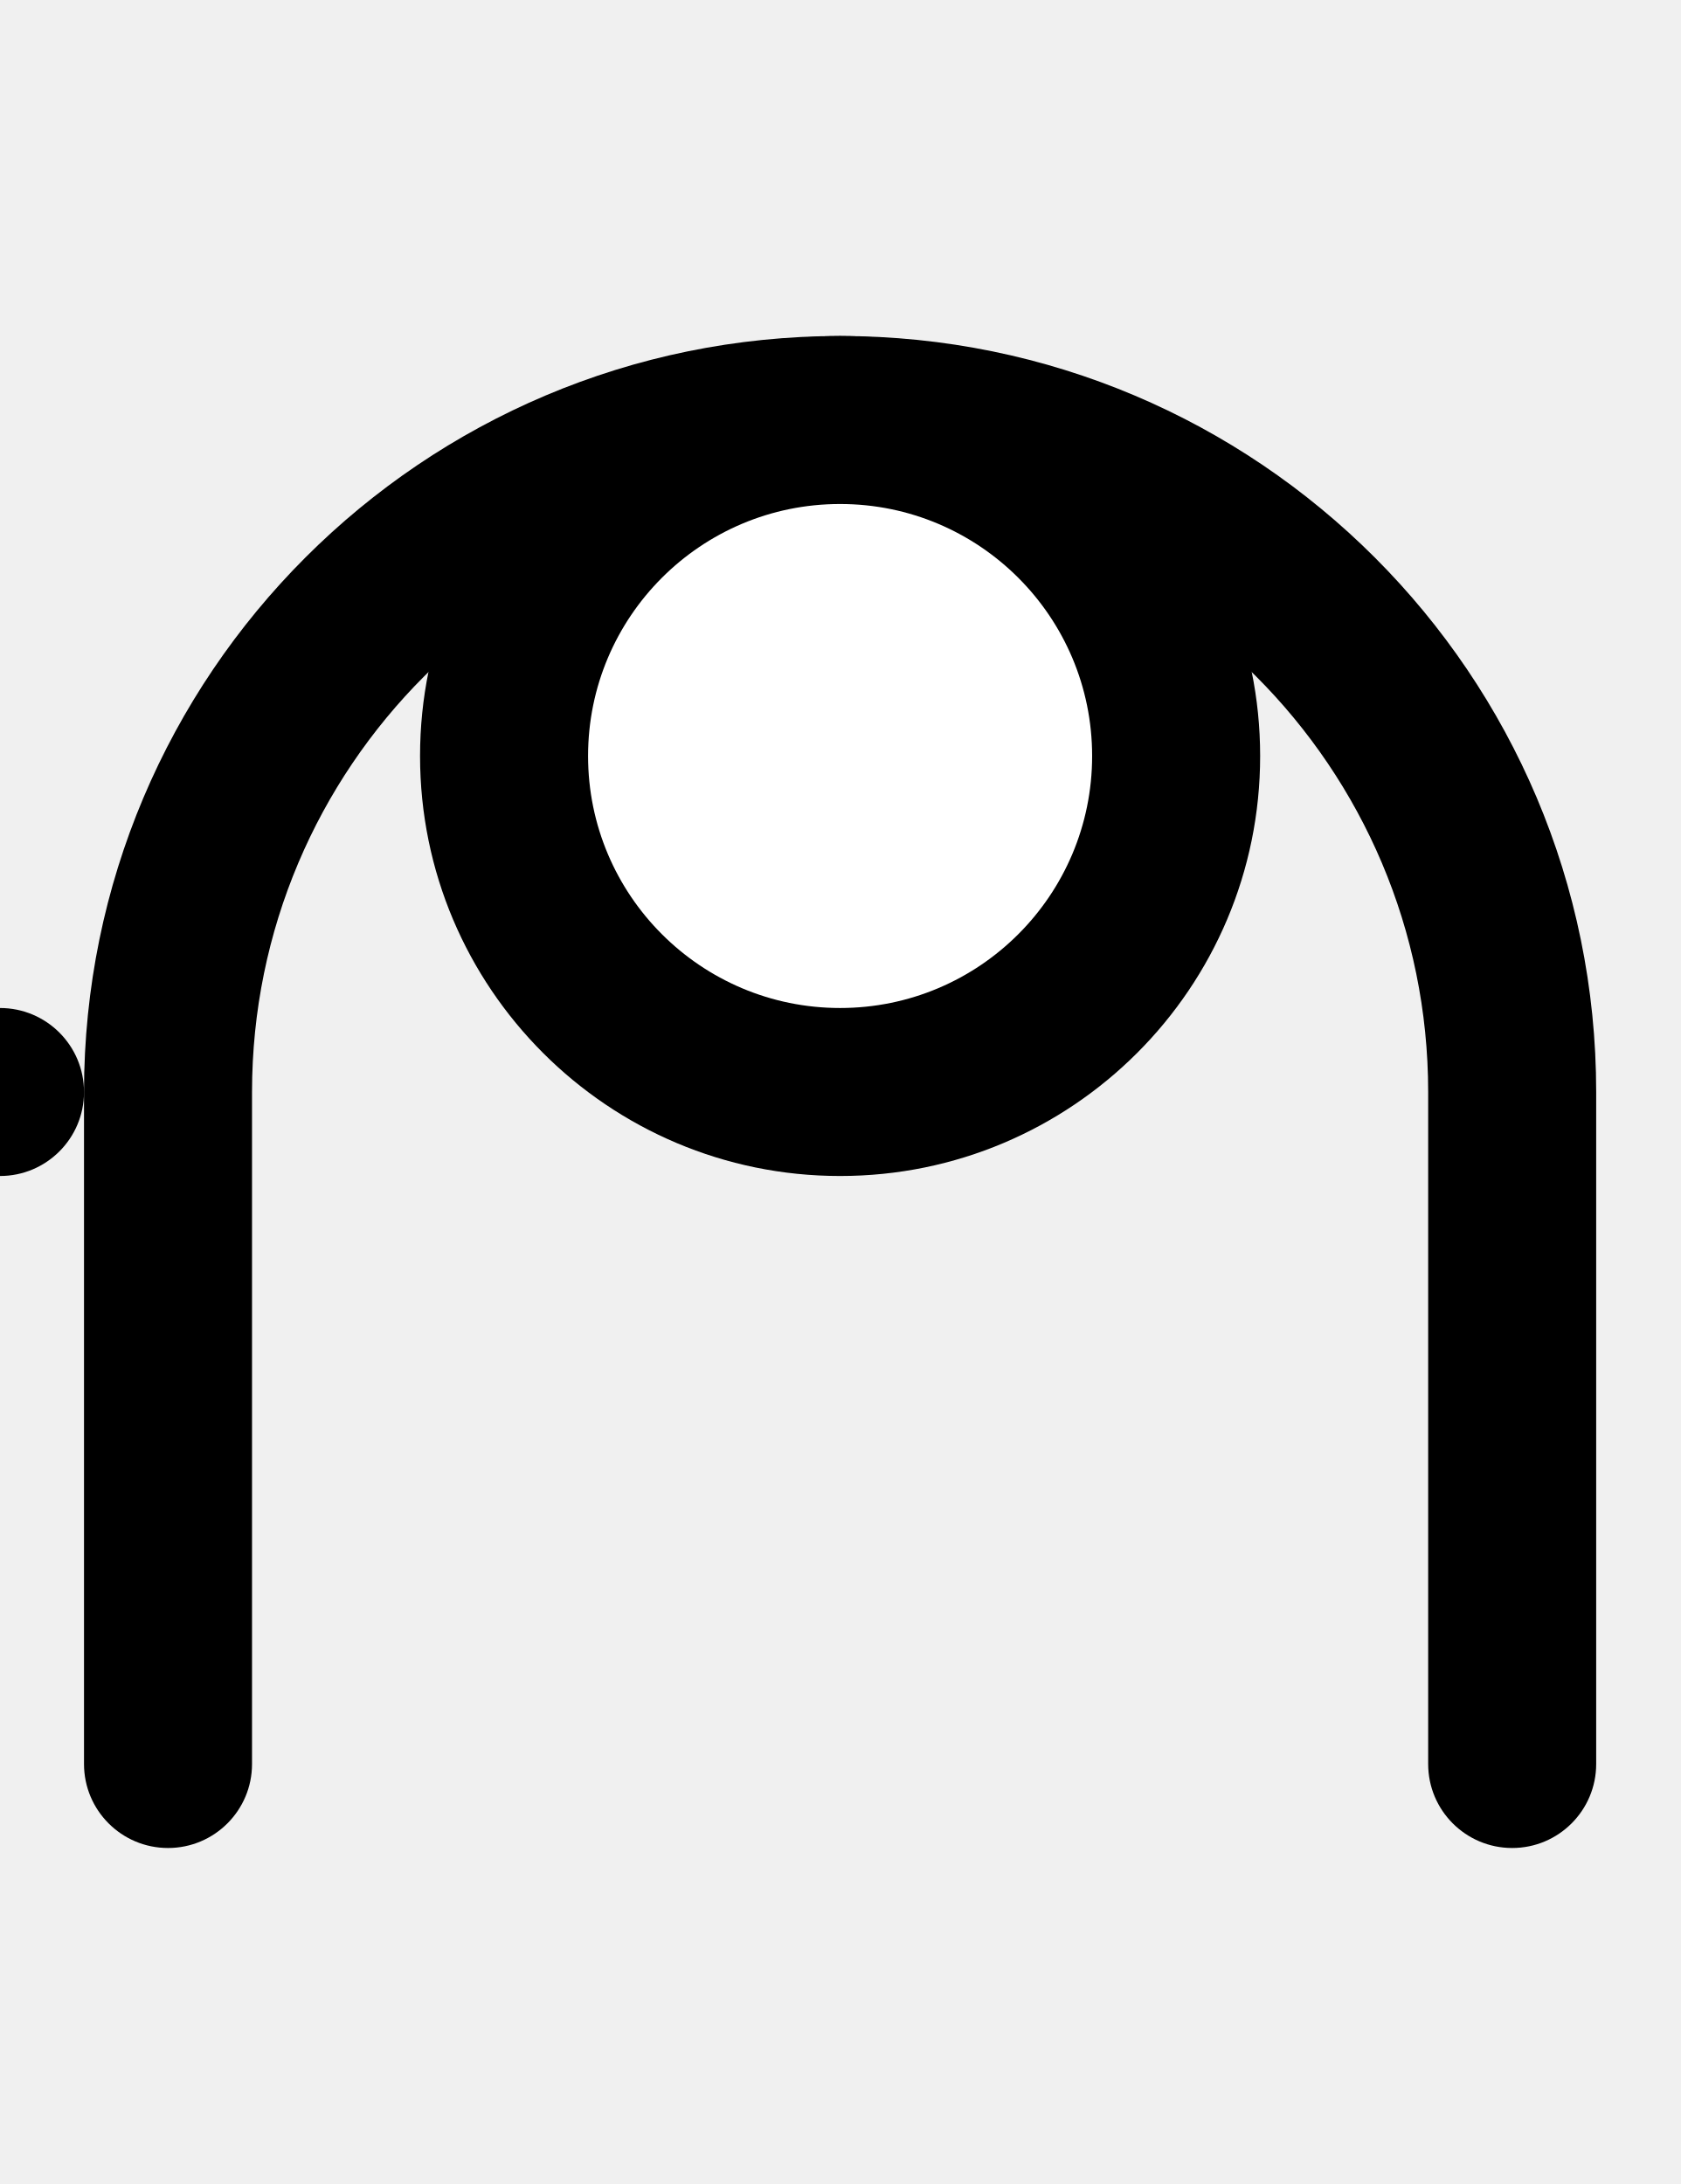
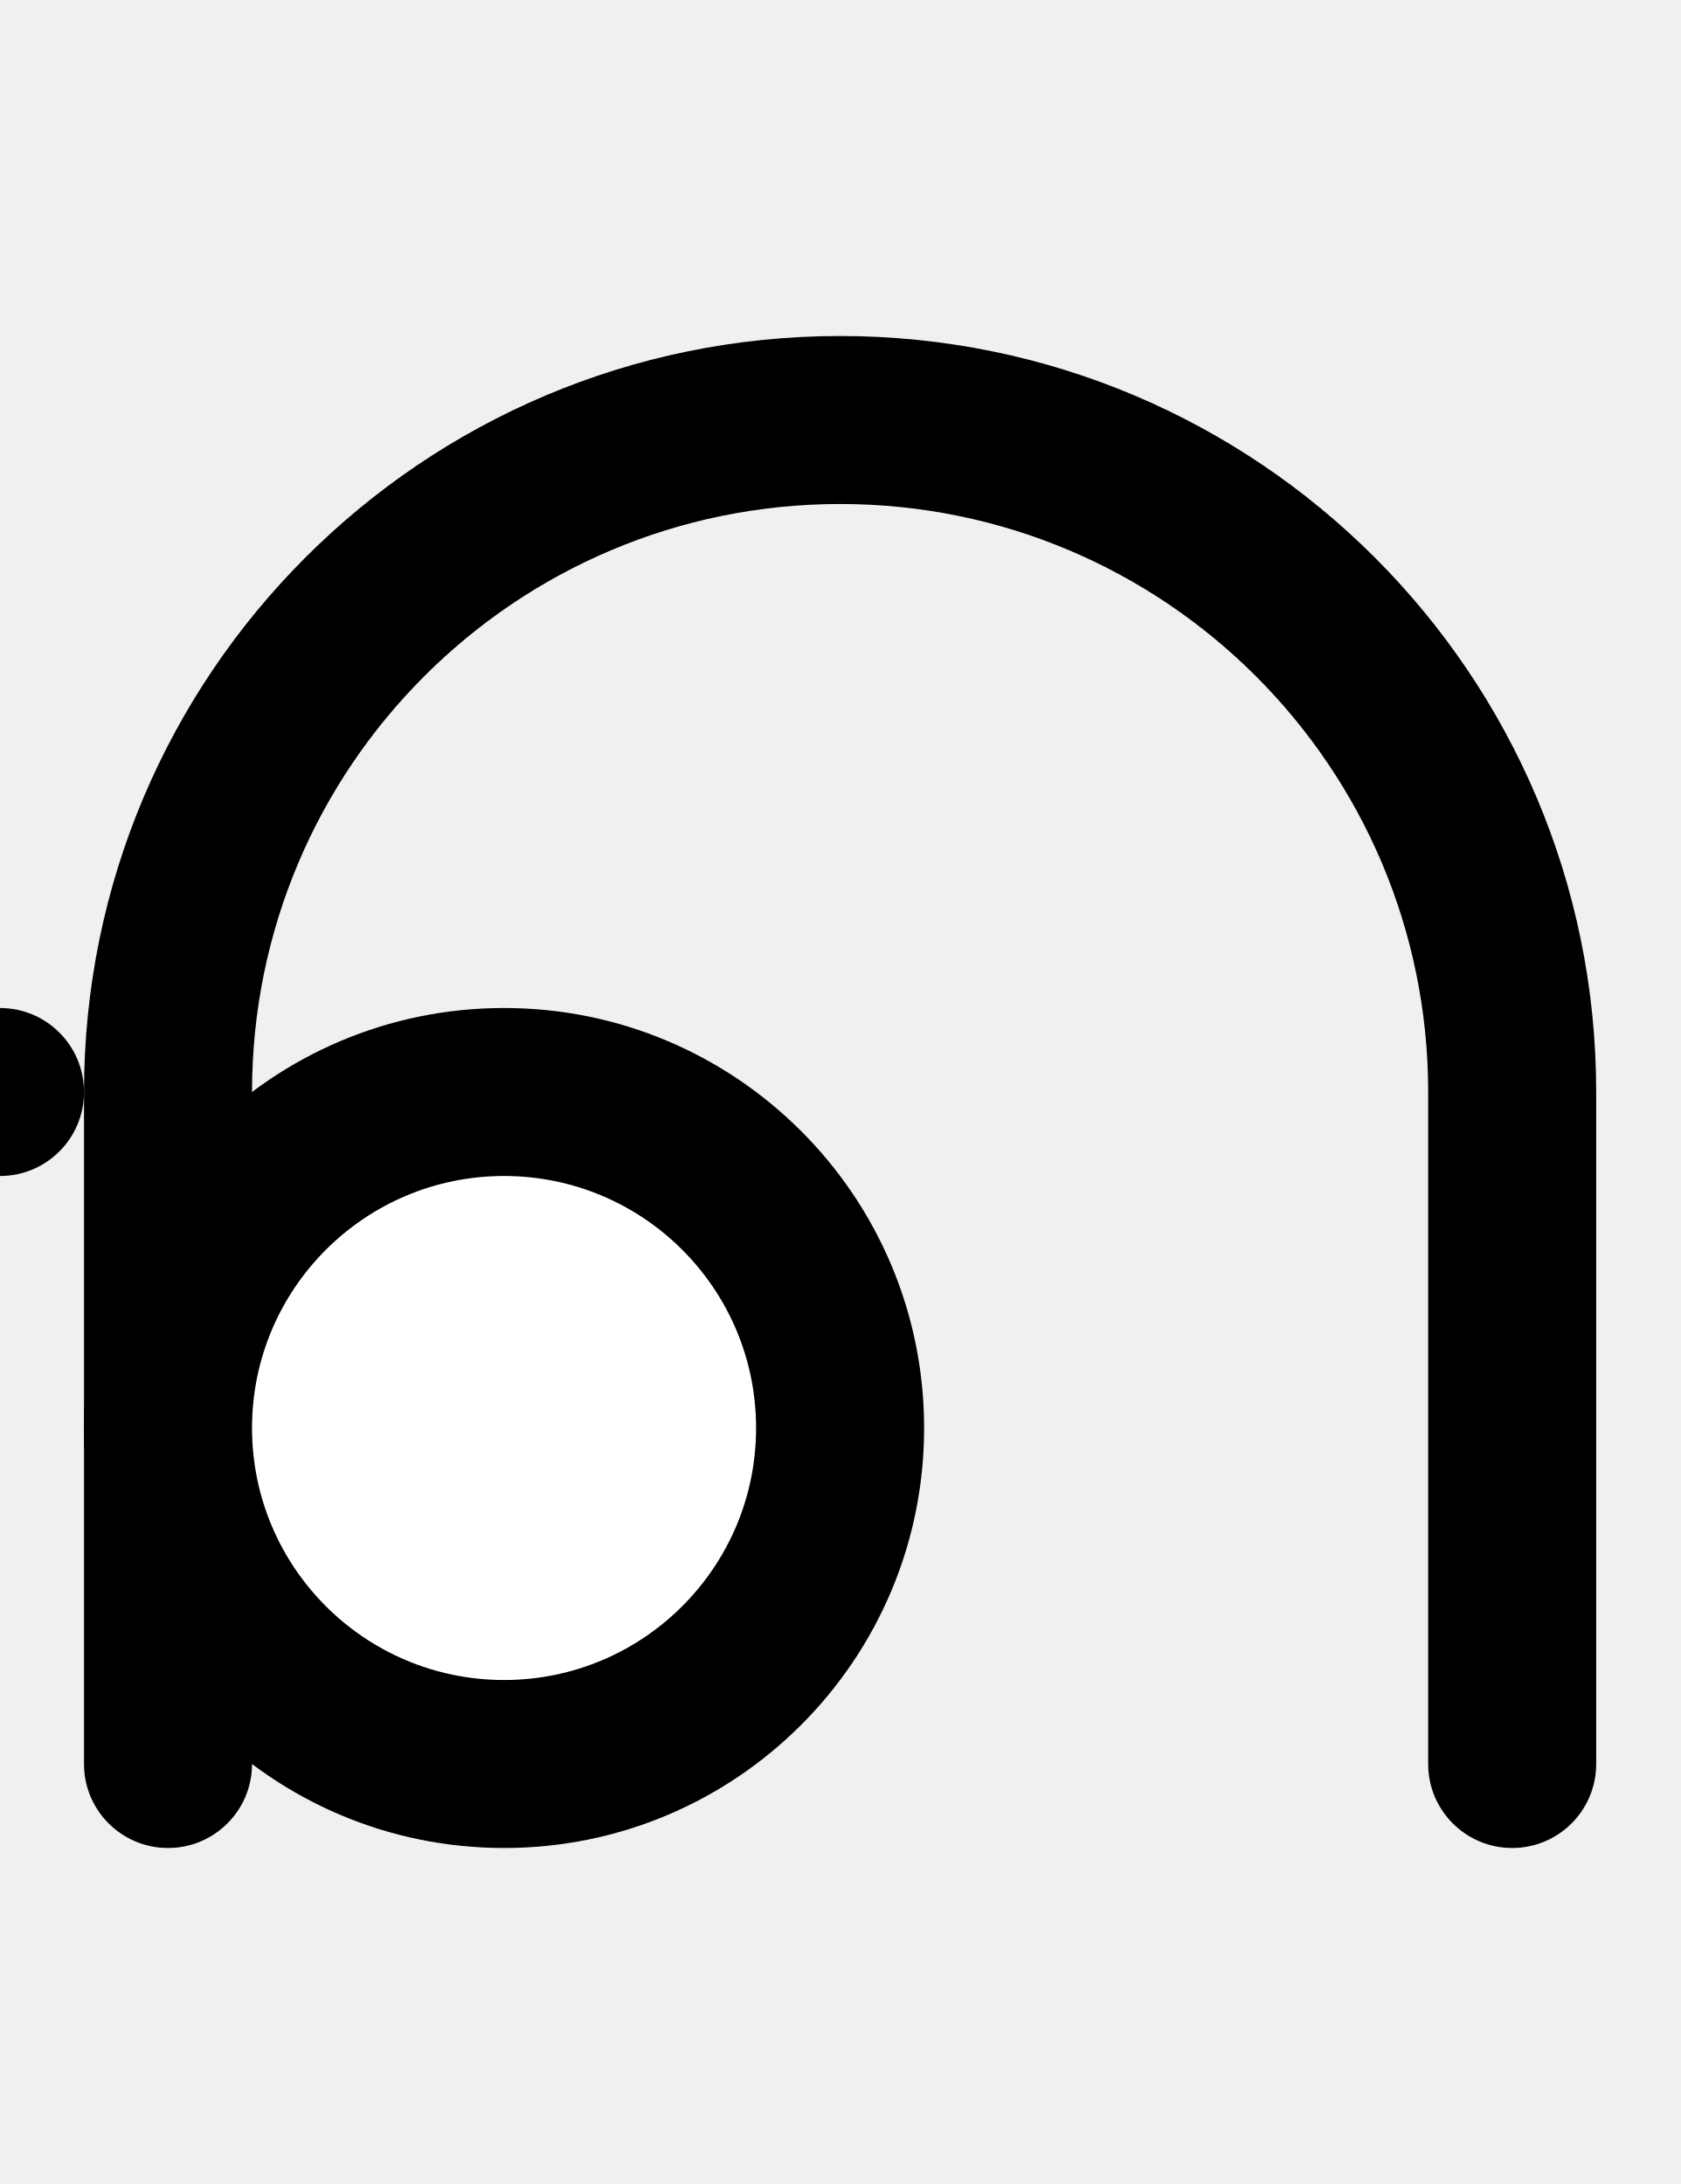
- <svg xmlns="http://www.w3.org/2000/svg" width="500" height="650">
-   <path d="M 250 100 A 225 225 0 0 0 25 325 L 25 525 A 25 25 0 0 0 50 550 A 25 25 0 0 0 75 525 L 75 325 A 175 175 0 0 1 250 150 A 175 175 0 0 1 425 325 L 425 525 A 25 25 0 0 0 450 550 A 25 25 0 0 0 475 525 L 475 325 A 225 225 0 0 0 250 100 z " />
-   <circle cx="000" cy="325" r="25" />
-   <circle cx="250" cy="225" r="125" />
-   <circle cx="250" cy="225" r="75" fill="white" />
+ <svg xmlns="http://www.w3.org/2000/svg" width="500" height="650" version="1.1" id="svg3">
+   <defs id="defs3" />
+   <path d="M 250 100 A 225 225 0 0 0 25 325 L 25 525 A 25 25 0 0 0 50 550 A 25 25 0 0 0 75 525 L 75 325 A 175 175 0 0 1 250 150 A 175 175 0 0 1 425 325 L 425 525 A 25 25 0 0 0 450 550 A 25 25 0 0 0 475 525 L 475 325 A 225 225 0 0 0 250 100 z " id="path1" />
+   <path id="circle1" d="M 25,325 A 25,25 0 0 1 0,350 25,25 0 0 1 -25,325 25,25 0 0 1 0,300 25,25 0 0 1 25,325 Z" />
+   <path id="circle2" d="M 275,425 A 125,125 0 0 1 150,550 125,125 0 0 1 25,425 125,125 0 0 1 150,300 125,125 0 0 1 275,425 Z" />
+   <path id="circle3" style="fill:#ffffff" d="m 225,425 a 75,75 0 0 1 -75,75 75,75 0 0 1 -75,-75 75,75 0 0 1 75,-75 75,75 0 0 1 75,75 z" />
</svg>
